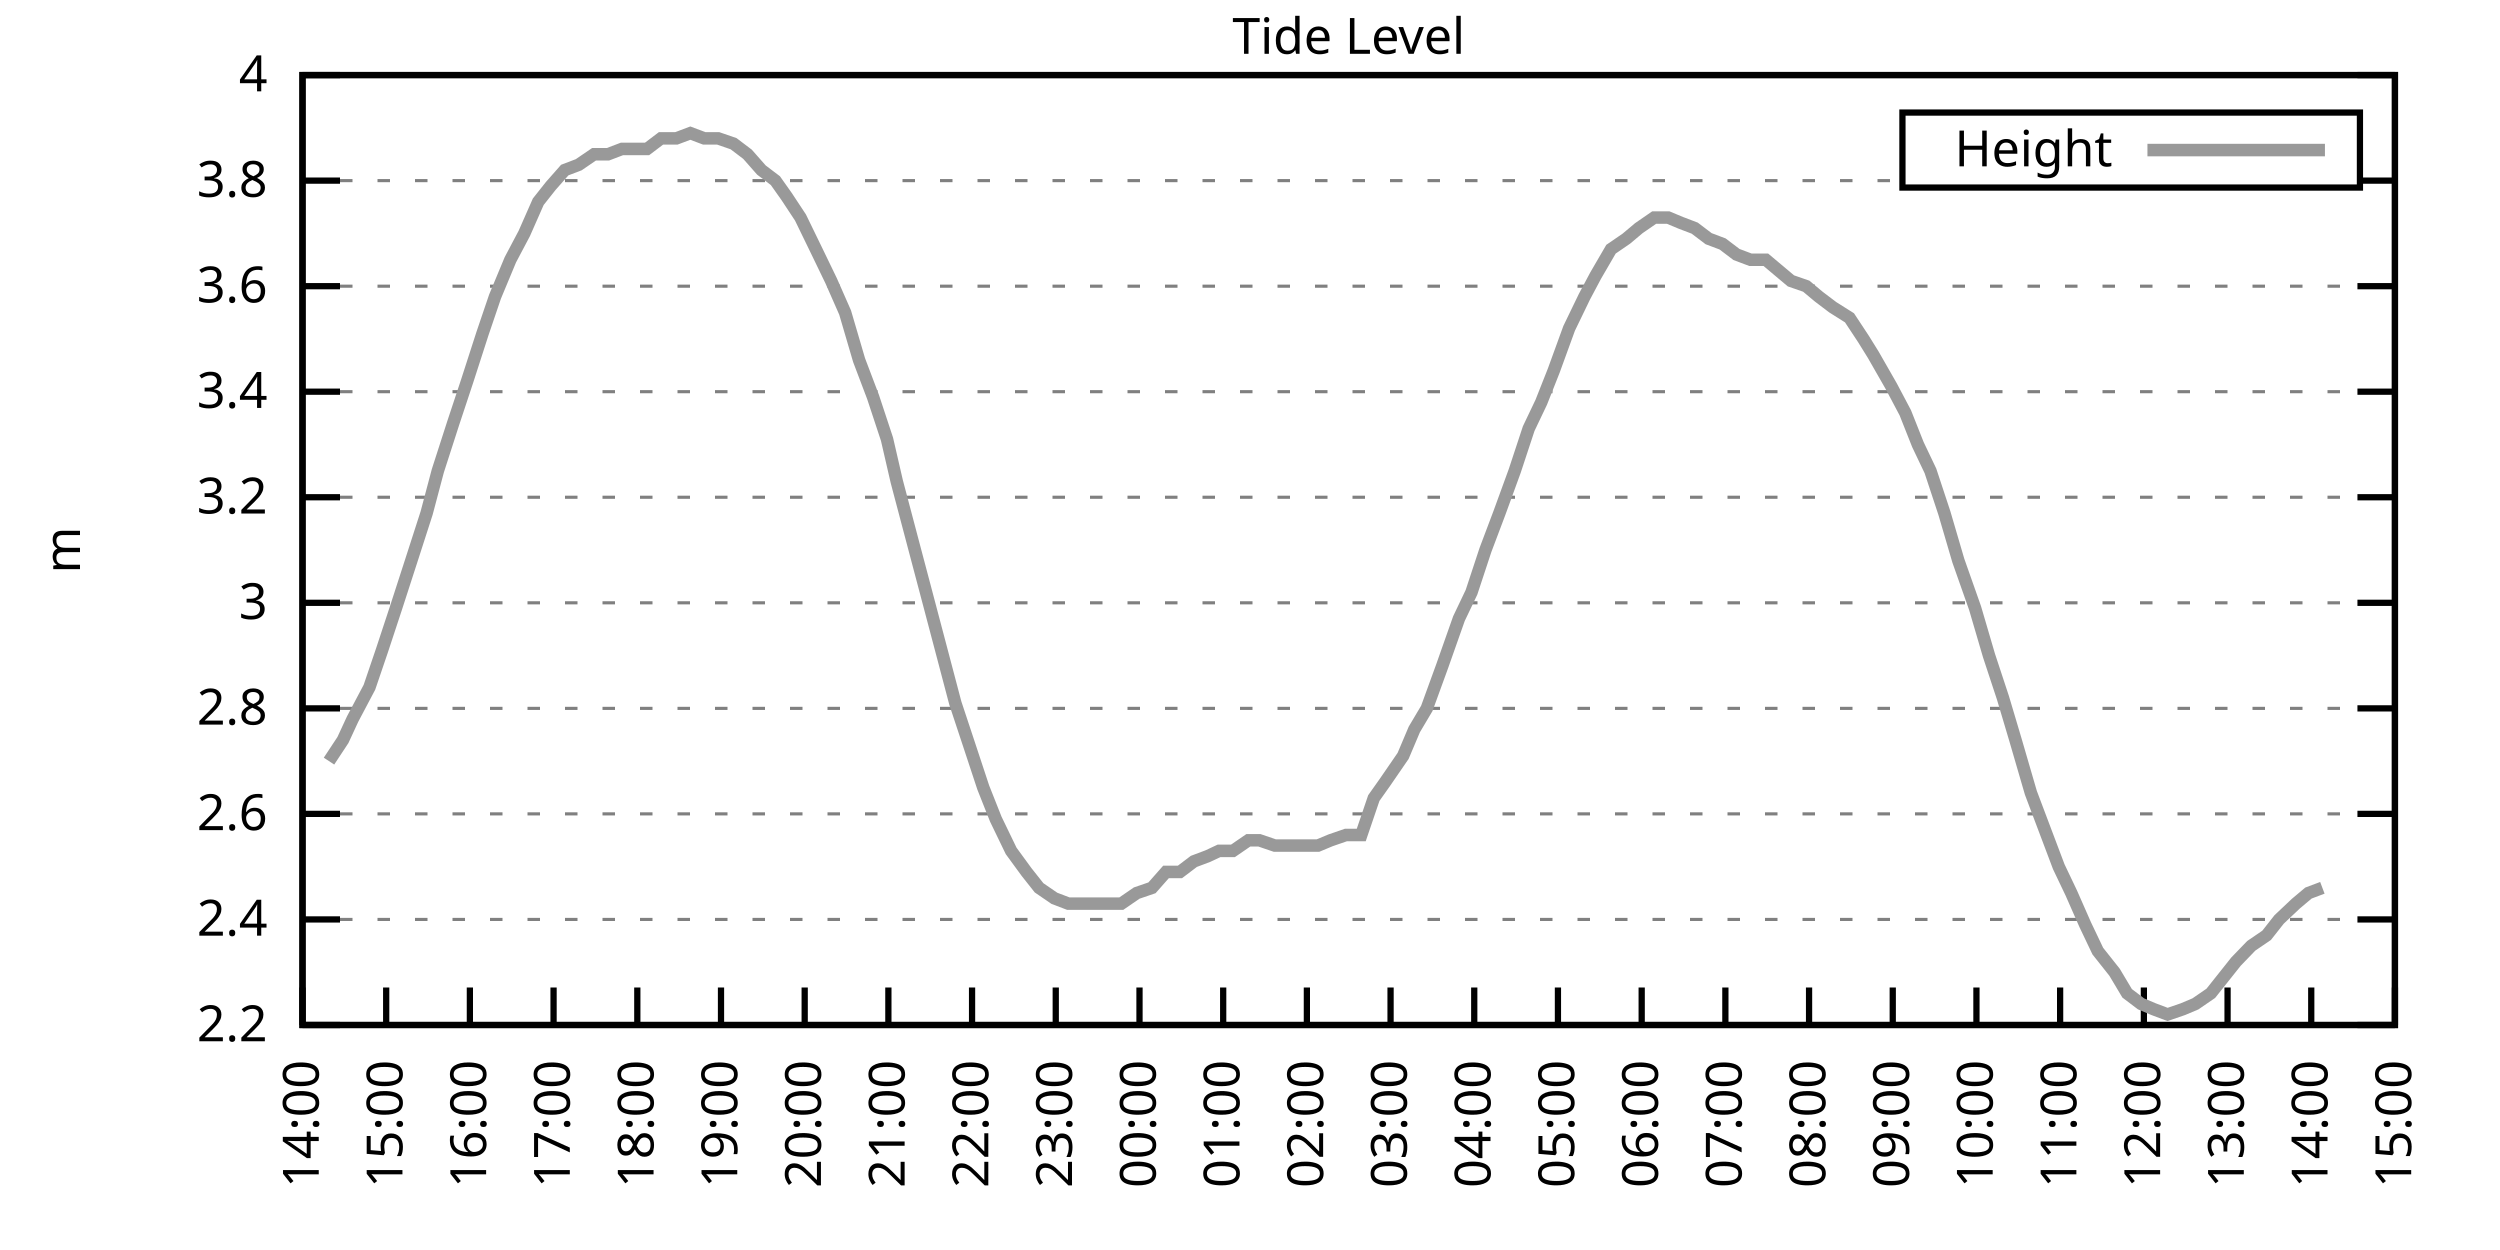
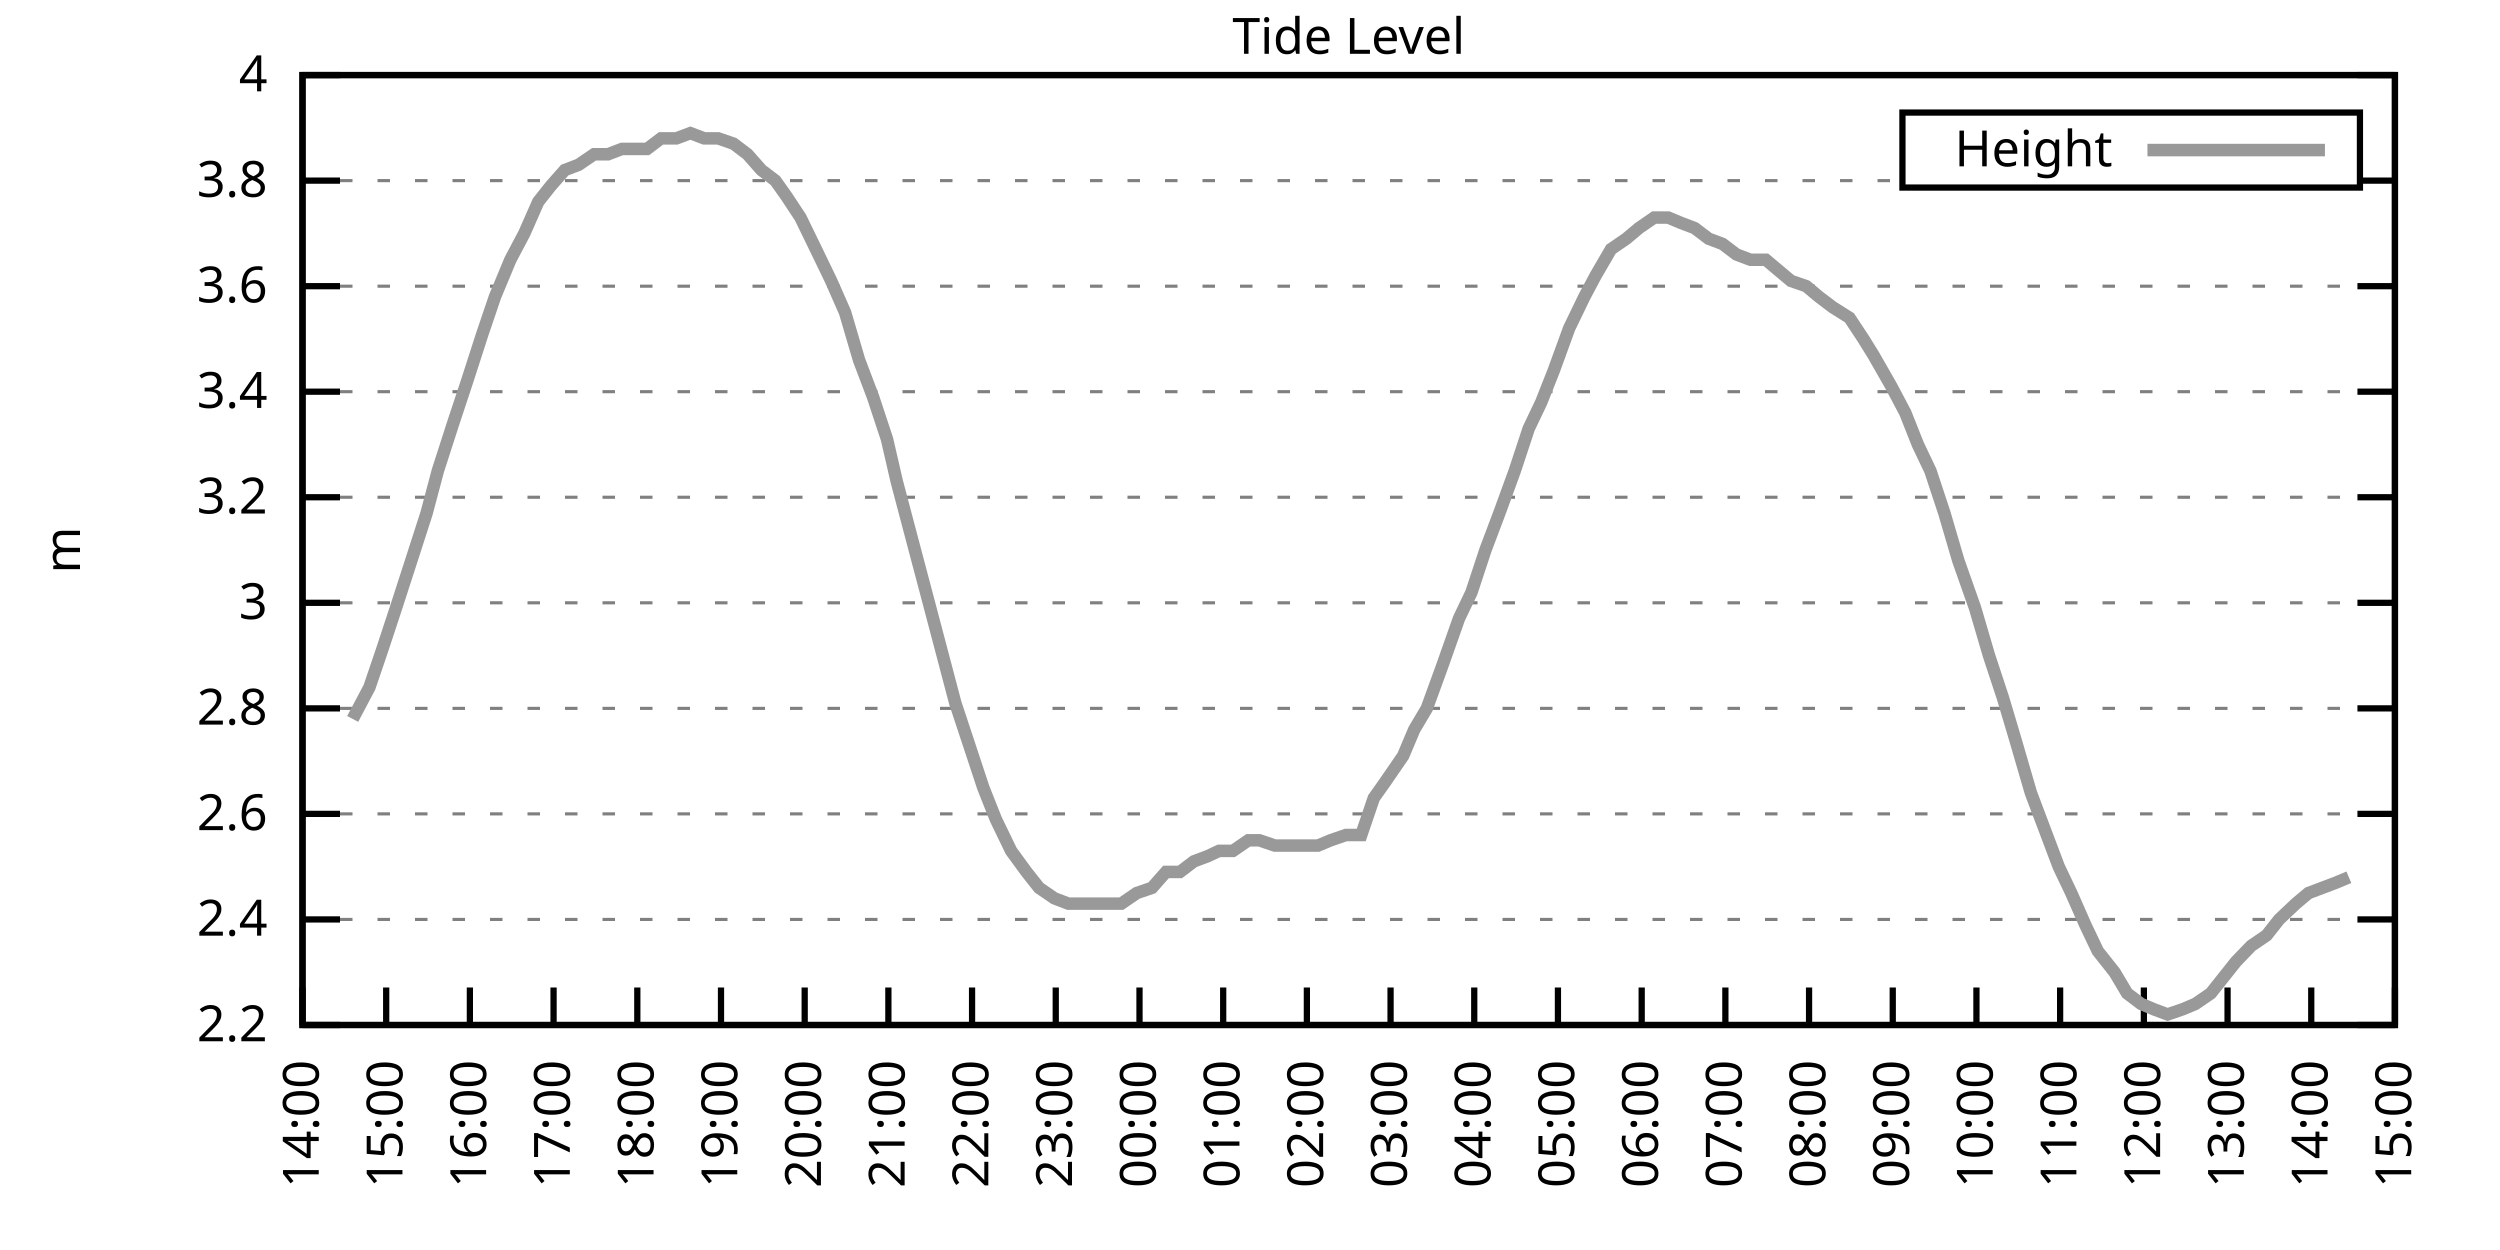
<svg xmlns="http://www.w3.org/2000/svg" xmlns:xlink="http://www.w3.org/1999/xlink" width="400" height="200" viewBox="0 0 400 200">
  <g id="gnuplot_canvas">
    <rect x="0" y="0" width="400" height="200" fill="none" />
    <defs>
      <circle id="gpDot" r="0.5" stroke-width="0.5" stroke="currentColor" />
      <path id="gpPt0" stroke-width="0.333" stroke="currentColor" d="M-1,0 h2 M0,-1 v2" />
      <path id="gpPt1" stroke-width="0.333" stroke="currentColor" d="M-1,-1 L1,1 M1,-1 L-1,1" />
      <path id="gpPt2" stroke-width="0.333" stroke="currentColor" d="M-1,0 L1,0 M0,-1 L0,1 M-1,-1 L1,1 M-1,1 L1,-1" />
      <rect id="gpPt3" stroke-width="0.333" stroke="currentColor" x="-1" y="-1" width="2" height="2" />
      <rect id="gpPt4" stroke-width="0.333" stroke="currentColor" fill="currentColor" x="-1" y="-1" width="2" height="2" />
      <circle id="gpPt5" stroke-width="0.333" stroke="currentColor" cx="0" cy="0" r="1" />
      <use xlink:href="#gpPt5" id="gpPt6" fill="currentColor" stroke="none" />
      <path id="gpPt7" stroke-width="0.333" stroke="currentColor" d="M0,-1.33 L-1.33,0.67 L1.33,0.67 z" />
      <use xlink:href="#gpPt7" id="gpPt8" fill="currentColor" stroke="none" />
      <use xlink:href="#gpPt7" id="gpPt9" stroke="currentColor" transform="rotate(180)" />
      <use xlink:href="#gpPt9" id="gpPt10" fill="currentColor" stroke="none" />
      <use xlink:href="#gpPt3" id="gpPt11" stroke="currentColor" transform="rotate(45)" />
      <use xlink:href="#gpPt11" id="gpPt12" fill="currentColor" stroke="none" />
      <path id="gpPt13" stroke-width="0.333" stroke="currentColor" d="M0,1.330 L1.265,0.411 L0.782,-1.067 L-0.782,-1.076 L-1.265,0.411 z" />
      <use xlink:href="#gpPt13" id="gpPt14" fill="currentColor" stroke="none" />
      <filter id="textbox" filterUnits="objectBoundingBox" x="0" y="0" height="1" width="1">
        <feFlood flood-color="white" flood-opacity="1" result="bgnd" />
        <feComposite in="SourceGraphic" in2="bgnd" operator="atop" />
      </filter>
      <filter id="greybox" filterUnits="objectBoundingBox" x="0" y="0" height="1" width="1">
        <feFlood flood-color="lightgrey" flood-opacity="1" result="grey" />
        <feComposite in="SourceGraphic" in2="grey" operator="atop" />
      </filter>
    </defs>
    <g fill="none" color="white" stroke="currentColor" stroke-width="1.00" stroke-linecap="butt" stroke-linejoin="miter">
</g>
    <g fill="none" color="black" stroke="currentColor" stroke-width="1.00" stroke-linecap="butt" stroke-linejoin="miter">
      <g stroke="none" shape-rendering="crispEdges">
        <polygon fill="rgb(255, 255, 255)" points="48.40,164.00 383.18,164.00 383.18,12.02 48.40,12.02 " />
      </g>
    </g>
    <g fill="none" color="black" stroke="currentColor" stroke-width="1.00" stroke-linecap="butt" stroke-linejoin="miter">
</g>
    <g fill="none" color="black" stroke="black" stroke-width="0.50" stroke-linecap="butt" stroke-linejoin="miter">
</g>
    <g fill="none" color="gray" stroke="currentColor" stroke-width="0.50" stroke-linecap="butt" stroke-linejoin="miter">
      <path stroke="gray" stroke-dasharray="2,4" class="gridline" d="M48.40,164.00 L383.19,164.00  " />
    </g>
    <g fill="none" color="gray" stroke="gray" stroke-width="1.00" stroke-linecap="butt" stroke-linejoin="miter">
</g>
    <g fill="none" color="black" stroke="currentColor" stroke-width="1.00" stroke-linecap="butt" stroke-linejoin="miter">
      <path stroke="black" d="M48.40,164.00 L54.40,164.00 M383.19,164.00 L377.19,164.00  " />
      <g transform="translate(42.80,166.60)" stroke="none" fill="black" font-family="Sans" font-size="8.00" text-anchor="end">
        <text>
          <tspan font-family="Sans"> 2.2</tspan>
        </text>
      </g>
    </g>
    <g fill="none" color="black" stroke="currentColor" stroke-width="1.00" stroke-linecap="butt" stroke-linejoin="miter">
</g>
    <g fill="none" color="black" stroke="black" stroke-width="0.50" stroke-linecap="butt" stroke-linejoin="miter">
</g>
    <g fill="none" color="gray" stroke="currentColor" stroke-width="0.50" stroke-linecap="butt" stroke-linejoin="miter">
      <path stroke="gray" stroke-dasharray="2,4" class="gridline" d="M48.40,147.11 L383.19,147.11  " />
    </g>
    <g fill="none" color="gray" stroke="gray" stroke-width="1.00" stroke-linecap="butt" stroke-linejoin="miter">
</g>
    <g fill="none" color="black" stroke="currentColor" stroke-width="1.00" stroke-linecap="butt" stroke-linejoin="miter">
      <path stroke="black" d="M48.40,147.11 L54.40,147.11 M383.19,147.11 L377.19,147.11  " />
      <g transform="translate(42.80,149.71)" stroke="none" fill="black" font-family="Sans" font-size="8.00" text-anchor="end">
        <text>
          <tspan font-family="Sans"> 2.4</tspan>
        </text>
      </g>
    </g>
    <g fill="none" color="black" stroke="currentColor" stroke-width="1.00" stroke-linecap="butt" stroke-linejoin="miter">
</g>
    <g fill="none" color="black" stroke="black" stroke-width="0.50" stroke-linecap="butt" stroke-linejoin="miter">
</g>
    <g fill="none" color="gray" stroke="currentColor" stroke-width="0.50" stroke-linecap="butt" stroke-linejoin="miter">
      <path stroke="gray" stroke-dasharray="2,4" class="gridline" d="M48.40,130.22 L383.19,130.22  " />
    </g>
    <g fill="none" color="gray" stroke="gray" stroke-width="1.00" stroke-linecap="butt" stroke-linejoin="miter">
</g>
    <g fill="none" color="black" stroke="currentColor" stroke-width="1.00" stroke-linecap="butt" stroke-linejoin="miter">
      <path stroke="black" d="M48.40,130.22 L54.40,130.22 M383.19,130.22 L377.19,130.22  " />
      <g transform="translate(42.80,132.82)" stroke="none" fill="black" font-family="Sans" font-size="8.00" text-anchor="end">
        <text>
          <tspan font-family="Sans"> 2.6</tspan>
        </text>
      </g>
    </g>
    <g fill="none" color="black" stroke="currentColor" stroke-width="1.00" stroke-linecap="butt" stroke-linejoin="miter">
</g>
    <g fill="none" color="black" stroke="black" stroke-width="0.50" stroke-linecap="butt" stroke-linejoin="miter">
</g>
    <g fill="none" color="gray" stroke="currentColor" stroke-width="0.50" stroke-linecap="butt" stroke-linejoin="miter">
      <path stroke="gray" stroke-dasharray="2,4" class="gridline" d="M48.40,113.34 L383.19,113.34  " />
    </g>
    <g fill="none" color="gray" stroke="gray" stroke-width="1.00" stroke-linecap="butt" stroke-linejoin="miter">
</g>
    <g fill="none" color="black" stroke="currentColor" stroke-width="1.00" stroke-linecap="butt" stroke-linejoin="miter">
      <path stroke="black" d="M48.40,113.34 L54.40,113.34 M383.19,113.34 L377.19,113.34  " />
      <g transform="translate(42.80,115.94)" stroke="none" fill="black" font-family="Sans" font-size="8.00" text-anchor="end">
        <text>
          <tspan font-family="Sans"> 2.8</tspan>
        </text>
      </g>
    </g>
    <g fill="none" color="black" stroke="currentColor" stroke-width="1.00" stroke-linecap="butt" stroke-linejoin="miter">
</g>
    <g fill="none" color="black" stroke="black" stroke-width="0.50" stroke-linecap="butt" stroke-linejoin="miter">
</g>
    <g fill="none" color="gray" stroke="currentColor" stroke-width="0.50" stroke-linecap="butt" stroke-linejoin="miter">
      <path stroke="gray" stroke-dasharray="2,4" class="gridline" d="M48.40,96.45 L383.19,96.45  " />
    </g>
    <g fill="none" color="gray" stroke="gray" stroke-width="1.00" stroke-linecap="butt" stroke-linejoin="miter">
</g>
    <g fill="none" color="black" stroke="currentColor" stroke-width="1.00" stroke-linecap="butt" stroke-linejoin="miter">
      <path stroke="black" d="M48.40,96.45 L54.40,96.45 M383.19,96.45 L377.19,96.45  " />
      <g transform="translate(42.80,99.05)" stroke="none" fill="black" font-family="Sans" font-size="8.00" text-anchor="end">
        <text>
          <tspan font-family="Sans"> 3</tspan>
        </text>
      </g>
    </g>
    <g fill="none" color="black" stroke="currentColor" stroke-width="1.00" stroke-linecap="butt" stroke-linejoin="miter">
</g>
    <g fill="none" color="black" stroke="black" stroke-width="0.50" stroke-linecap="butt" stroke-linejoin="miter">
</g>
    <g fill="none" color="gray" stroke="currentColor" stroke-width="0.50" stroke-linecap="butt" stroke-linejoin="miter">
      <path stroke="gray" stroke-dasharray="2,4" class="gridline" d="M48.40,79.56 L383.19,79.56  " />
    </g>
    <g fill="none" color="gray" stroke="gray" stroke-width="1.00" stroke-linecap="butt" stroke-linejoin="miter">
</g>
    <g fill="none" color="black" stroke="currentColor" stroke-width="1.00" stroke-linecap="butt" stroke-linejoin="miter">
      <path stroke="black" d="M48.40,79.56 L54.40,79.56 M383.19,79.56 L377.19,79.56  " />
      <g transform="translate(42.80,82.16)" stroke="none" fill="black" font-family="Sans" font-size="8.00" text-anchor="end">
        <text>
          <tspan font-family="Sans"> 3.2</tspan>
        </text>
      </g>
    </g>
    <g fill="none" color="black" stroke="currentColor" stroke-width="1.00" stroke-linecap="butt" stroke-linejoin="miter">
</g>
    <g fill="none" color="black" stroke="black" stroke-width="0.50" stroke-linecap="butt" stroke-linejoin="miter">
</g>
    <g fill="none" color="gray" stroke="currentColor" stroke-width="0.50" stroke-linecap="butt" stroke-linejoin="miter">
      <path stroke="gray" stroke-dasharray="2,4" class="gridline" d="M48.40,62.67 L383.19,62.67  " />
    </g>
    <g fill="none" color="gray" stroke="gray" stroke-width="1.00" stroke-linecap="butt" stroke-linejoin="miter">
</g>
    <g fill="none" color="black" stroke="currentColor" stroke-width="1.00" stroke-linecap="butt" stroke-linejoin="miter">
      <path stroke="black" d="M48.40,62.67 L54.40,62.67 M383.19,62.67 L377.19,62.67  " />
      <g transform="translate(42.80,65.27)" stroke="none" fill="black" font-family="Sans" font-size="8.00" text-anchor="end">
        <text>
          <tspan font-family="Sans"> 3.4</tspan>
        </text>
      </g>
    </g>
    <g fill="none" color="black" stroke="currentColor" stroke-width="1.00" stroke-linecap="butt" stroke-linejoin="miter">
</g>
    <g fill="none" color="black" stroke="black" stroke-width="0.50" stroke-linecap="butt" stroke-linejoin="miter">
</g>
    <g fill="none" color="gray" stroke="currentColor" stroke-width="0.50" stroke-linecap="butt" stroke-linejoin="miter">
      <path stroke="gray" stroke-dasharray="2,4" class="gridline" d="M48.40,45.79 L383.19,45.79  " />
    </g>
    <g fill="none" color="gray" stroke="gray" stroke-width="1.00" stroke-linecap="butt" stroke-linejoin="miter">
</g>
    <g fill="none" color="black" stroke="currentColor" stroke-width="1.00" stroke-linecap="butt" stroke-linejoin="miter">
      <path stroke="black" d="M48.40,45.79 L54.40,45.79 M383.19,45.79 L377.19,45.79  " />
      <g transform="translate(42.80,48.39)" stroke="none" fill="black" font-family="Sans" font-size="8.00" text-anchor="end">
        <text>
          <tspan font-family="Sans"> 3.6</tspan>
        </text>
      </g>
    </g>
    <g fill="none" color="black" stroke="currentColor" stroke-width="1.00" stroke-linecap="butt" stroke-linejoin="miter">
</g>
    <g fill="none" color="black" stroke="black" stroke-width="0.50" stroke-linecap="butt" stroke-linejoin="miter">
</g>
    <g fill="none" color="gray" stroke="currentColor" stroke-width="0.50" stroke-linecap="butt" stroke-linejoin="miter">
      <path stroke="gray" stroke-dasharray="2,4" class="gridline" d="M48.40,28.90 L304.39,28.90 M377.59,28.90 L383.19,28.90  " />
    </g>
    <g fill="none" color="gray" stroke="gray" stroke-width="1.00" stroke-linecap="butt" stroke-linejoin="miter">
</g>
    <g fill="none" color="black" stroke="currentColor" stroke-width="1.00" stroke-linecap="butt" stroke-linejoin="miter">
      <path stroke="black" d="M48.40,28.90 L54.40,28.90 M383.19,28.90 L377.19,28.90  " />
      <g transform="translate(42.80,31.50)" stroke="none" fill="black" font-family="Sans" font-size="8.00" text-anchor="end">
        <text>
          <tspan font-family="Sans"> 3.8</tspan>
        </text>
      </g>
    </g>
    <g fill="none" color="black" stroke="currentColor" stroke-width="1.00" stroke-linecap="butt" stroke-linejoin="miter">
</g>
    <g fill="none" color="black" stroke="black" stroke-width="0.50" stroke-linecap="butt" stroke-linejoin="miter">
</g>
    <g fill="none" color="gray" stroke="currentColor" stroke-width="0.50" stroke-linecap="butt" stroke-linejoin="miter">
      <path stroke="gray" stroke-dasharray="2,4" class="gridline" d="M48.40,12.01 L383.19,12.01  " />
    </g>
    <g fill="none" color="gray" stroke="gray" stroke-width="1.00" stroke-linecap="butt" stroke-linejoin="miter">
</g>
    <g fill="none" color="black" stroke="currentColor" stroke-width="1.00" stroke-linecap="butt" stroke-linejoin="miter">
      <path stroke="black" d="M48.40,12.01 L54.40,12.01 M383.19,12.01 L377.19,12.01  " />
      <g transform="translate(42.80,14.61)" stroke="none" fill="black" font-family="Sans" font-size="8.00" text-anchor="end">
        <text>
          <tspan font-family="Sans"> 4</tspan>
        </text>
      </g>
    </g>
    <g fill="none" color="black" stroke="currentColor" stroke-width="1.00" stroke-linecap="butt" stroke-linejoin="miter">
      <path stroke="black" d="M48.40,164.00 L48.40,158.00  " />
      <g transform="translate(51.00,169.60) rotate(270.00)" stroke="none" fill="black" font-family="Sans" font-size="8.00" text-anchor="end">
        <text>
          <tspan font-family="Sans">14:00</tspan>
        </text>
      </g>
    </g>
    <g fill="none" color="black" stroke="currentColor" stroke-width="1.00" stroke-linecap="butt" stroke-linejoin="miter">
      <path stroke="black" d="M61.79,164.00 L61.79,158.00  " />
      <g transform="translate(64.39,169.60) rotate(270.00)" stroke="none" fill="black" font-family="Sans" font-size="8.00" text-anchor="end">
        <text>
          <tspan font-family="Sans">15:00</tspan>
        </text>
      </g>
    </g>
    <g fill="none" color="black" stroke="currentColor" stroke-width="1.00" stroke-linecap="butt" stroke-linejoin="miter">
      <path stroke="black" d="M75.18,164.00 L75.18,158.00  " />
      <g transform="translate(77.78,169.60) rotate(270.00)" stroke="none" fill="black" font-family="Sans" font-size="8.00" text-anchor="end">
        <text>
          <tspan font-family="Sans">16:00</tspan>
        </text>
      </g>
    </g>
    <g fill="none" color="black" stroke="currentColor" stroke-width="1.00" stroke-linecap="butt" stroke-linejoin="miter">
      <path stroke="black" d="M88.57,164.00 L88.57,158.00  " />
      <g transform="translate(91.17,169.60) rotate(270.00)" stroke="none" fill="black" font-family="Sans" font-size="8.00" text-anchor="end">
        <text>
          <tspan font-family="Sans">17:00</tspan>
        </text>
      </g>
    </g>
    <g fill="none" color="black" stroke="currentColor" stroke-width="1.00" stroke-linecap="butt" stroke-linejoin="miter">
      <path stroke="black" d="M101.97,164.00 L101.97,158.00  " />
      <g transform="translate(104.57,169.60) rotate(270.00)" stroke="none" fill="black" font-family="Sans" font-size="8.00" text-anchor="end">
        <text>
          <tspan font-family="Sans">18:00</tspan>
        </text>
      </g>
    </g>
    <g fill="none" color="black" stroke="currentColor" stroke-width="1.00" stroke-linecap="butt" stroke-linejoin="miter">
      <path stroke="black" d="M115.36,164.00 L115.36,158.00  " />
      <g transform="translate(117.96,169.60) rotate(270.00)" stroke="none" fill="black" font-family="Sans" font-size="8.00" text-anchor="end">
        <text>
          <tspan font-family="Sans">19:00</tspan>
        </text>
      </g>
    </g>
    <g fill="none" color="black" stroke="currentColor" stroke-width="1.00" stroke-linecap="butt" stroke-linejoin="miter">
      <path stroke="black" d="M128.75,164.00 L128.75,158.00  " />
      <g transform="translate(131.35,169.60) rotate(270.00)" stroke="none" fill="black" font-family="Sans" font-size="8.00" text-anchor="end">
        <text>
          <tspan font-family="Sans">20:00</tspan>
        </text>
      </g>
    </g>
    <g fill="none" color="black" stroke="currentColor" stroke-width="1.00" stroke-linecap="butt" stroke-linejoin="miter">
      <path stroke="black" d="M142.14,164.00 L142.14,158.00  " />
      <g transform="translate(144.74,169.60) rotate(270.00)" stroke="none" fill="black" font-family="Sans" font-size="8.00" text-anchor="end">
        <text>
          <tspan font-family="Sans">21:00</tspan>
        </text>
      </g>
    </g>
    <g fill="none" color="black" stroke="currentColor" stroke-width="1.00" stroke-linecap="butt" stroke-linejoin="miter">
      <path stroke="black" d="M155.53,164.00 L155.53,158.00  " />
      <g transform="translate(158.13,169.60) rotate(270.00)" stroke="none" fill="black" font-family="Sans" font-size="8.00" text-anchor="end">
        <text>
          <tspan font-family="Sans">22:00</tspan>
        </text>
      </g>
    </g>
    <g fill="none" color="black" stroke="currentColor" stroke-width="1.00" stroke-linecap="butt" stroke-linejoin="miter">
      <path stroke="black" d="M168.92,164.00 L168.92,158.00  " />
      <g transform="translate(171.52,169.60) rotate(270.00)" stroke="none" fill="black" font-family="Sans" font-size="8.00" text-anchor="end">
        <text>
          <tspan font-family="Sans">23:00</tspan>
        </text>
      </g>
    </g>
    <g fill="none" color="black" stroke="currentColor" stroke-width="1.00" stroke-linecap="butt" stroke-linejoin="miter">
      <path stroke="black" d="M182.32,164.00 L182.32,158.00  " />
      <g transform="translate(184.92,169.60) rotate(270.00)" stroke="none" fill="black" font-family="Sans" font-size="8.00" text-anchor="end">
        <text>
          <tspan font-family="Sans">00:00</tspan>
        </text>
      </g>
    </g>
    <g fill="none" color="black" stroke="currentColor" stroke-width="1.00" stroke-linecap="butt" stroke-linejoin="miter">
      <path stroke="black" d="M195.71,164.00 L195.71,158.00  " />
      <g transform="translate(198.31,169.60) rotate(270.00)" stroke="none" fill="black" font-family="Sans" font-size="8.00" text-anchor="end">
        <text>
          <tspan font-family="Sans">01:00</tspan>
        </text>
      </g>
    </g>
    <g fill="none" color="black" stroke="currentColor" stroke-width="1.00" stroke-linecap="butt" stroke-linejoin="miter">
      <path stroke="black" d="M209.10,164.00 L209.10,158.00  " />
      <g transform="translate(211.70,169.60) rotate(270.00)" stroke="none" fill="black" font-family="Sans" font-size="8.00" text-anchor="end">
        <text>
          <tspan font-family="Sans">02:00</tspan>
        </text>
      </g>
    </g>
    <g fill="none" color="black" stroke="currentColor" stroke-width="1.00" stroke-linecap="butt" stroke-linejoin="miter">
      <path stroke="black" d="M222.49,164.00 L222.49,158.00  " />
      <g transform="translate(225.09,169.60) rotate(270.00)" stroke="none" fill="black" font-family="Sans" font-size="8.00" text-anchor="end">
        <text>
          <tspan font-family="Sans">03:00</tspan>
        </text>
      </g>
    </g>
    <g fill="none" color="black" stroke="currentColor" stroke-width="1.00" stroke-linecap="butt" stroke-linejoin="miter">
      <path stroke="black" d="M235.88,164.00 L235.88,158.00  " />
      <g transform="translate(238.48,169.60) rotate(270.00)" stroke="none" fill="black" font-family="Sans" font-size="8.00" text-anchor="end">
        <text>
          <tspan font-family="Sans">04:00</tspan>
        </text>
      </g>
    </g>
    <g fill="none" color="black" stroke="currentColor" stroke-width="1.00" stroke-linecap="butt" stroke-linejoin="miter">
      <path stroke="black" d="M249.27,164.00 L249.27,158.00  " />
      <g transform="translate(251.87,169.60) rotate(270.00)" stroke="none" fill="black" font-family="Sans" font-size="8.00" text-anchor="end">
        <text>
          <tspan font-family="Sans">05:00</tspan>
        </text>
      </g>
    </g>
    <g fill="none" color="black" stroke="currentColor" stroke-width="1.00" stroke-linecap="butt" stroke-linejoin="miter">
      <path stroke="black" d="M262.67,164.00 L262.67,158.00  " />
      <g transform="translate(265.27,169.60) rotate(270.00)" stroke="none" fill="black" font-family="Sans" font-size="8.00" text-anchor="end">
        <text>
          <tspan font-family="Sans">06:00</tspan>
        </text>
      </g>
    </g>
    <g fill="none" color="black" stroke="currentColor" stroke-width="1.00" stroke-linecap="butt" stroke-linejoin="miter">
      <path stroke="black" d="M276.06,164.00 L276.06,158.00  " />
      <g transform="translate(278.66,169.60) rotate(270.00)" stroke="none" fill="black" font-family="Sans" font-size="8.00" text-anchor="end">
        <text>
          <tspan font-family="Sans">07:00</tspan>
        </text>
      </g>
    </g>
    <g fill="none" color="black" stroke="currentColor" stroke-width="1.00" stroke-linecap="butt" stroke-linejoin="miter">
      <path stroke="black" d="M289.45,164.00 L289.45,158.00  " />
      <g transform="translate(292.05,169.60) rotate(270.00)" stroke="none" fill="black" font-family="Sans" font-size="8.00" text-anchor="end">
        <text>
          <tspan font-family="Sans">08:00</tspan>
        </text>
      </g>
    </g>
    <g fill="none" color="black" stroke="currentColor" stroke-width="1.00" stroke-linecap="butt" stroke-linejoin="miter">
      <path stroke="black" d="M302.84,164.00 L302.84,158.00  " />
      <g transform="translate(305.44,169.60) rotate(270.00)" stroke="none" fill="black" font-family="Sans" font-size="8.00" text-anchor="end">
        <text>
          <tspan font-family="Sans">09:00</tspan>
        </text>
      </g>
    </g>
    <g fill="none" color="black" stroke="currentColor" stroke-width="1.00" stroke-linecap="butt" stroke-linejoin="miter">
      <path stroke="black" d="M316.23,164.00 L316.23,158.00  " />
      <g transform="translate(318.83,169.60) rotate(270.00)" stroke="none" fill="black" font-family="Sans" font-size="8.00" text-anchor="end">
        <text>
          <tspan font-family="Sans">10:00</tspan>
        </text>
      </g>
    </g>
    <g fill="none" color="black" stroke="currentColor" stroke-width="1.00" stroke-linecap="butt" stroke-linejoin="miter">
      <path stroke="black" d="M329.62,164.00 L329.62,158.00  " />
      <g transform="translate(332.22,169.60) rotate(270.00)" stroke="none" fill="black" font-family="Sans" font-size="8.00" text-anchor="end">
        <text>
          <tspan font-family="Sans">11:00</tspan>
        </text>
      </g>
    </g>
    <g fill="none" color="black" stroke="currentColor" stroke-width="1.00" stroke-linecap="butt" stroke-linejoin="miter">
      <path stroke="black" d="M343.02,164.00 L343.02,158.00  " />
      <g transform="translate(345.62,169.60) rotate(270.00)" stroke="none" fill="black" font-family="Sans" font-size="8.00" text-anchor="end">
        <text>
          <tspan font-family="Sans">12:00</tspan>
        </text>
      </g>
    </g>
    <g fill="none" color="black" stroke="currentColor" stroke-width="1.00" stroke-linecap="butt" stroke-linejoin="miter">
      <path stroke="black" d="M356.41,164.00 L356.41,158.00  " />
      <g transform="translate(359.01,169.60) rotate(270.00)" stroke="none" fill="black" font-family="Sans" font-size="8.00" text-anchor="end">
        <text>
          <tspan font-family="Sans">13:00</tspan>
        </text>
      </g>
    </g>
    <g fill="none" color="black" stroke="currentColor" stroke-width="1.00" stroke-linecap="butt" stroke-linejoin="miter">
      <path stroke="black" d="M369.80,164.00 L369.80,158.00  " />
      <g transform="translate(372.40,169.60) rotate(270.00)" stroke="none" fill="black" font-family="Sans" font-size="8.00" text-anchor="end">
        <text>
          <tspan font-family="Sans">14:00</tspan>
        </text>
      </g>
    </g>
    <g fill="none" color="black" stroke="currentColor" stroke-width="1.00" stroke-linecap="butt" stroke-linejoin="miter">
      <path stroke="black" d="M383.19,164.00 L383.19,158.00  " />
      <g transform="translate(385.79,169.60) rotate(270.00)" stroke="none" fill="black" font-family="Sans" font-size="8.00" text-anchor="end">
        <text>
          <tspan font-family="Sans">15:00</tspan>
        </text>
      </g>
    </g>
    <g fill="none" color="black" stroke="currentColor" stroke-width="1.00" stroke-linecap="butt" stroke-linejoin="miter">
</g>
    <g fill="none" color="black" stroke="currentColor" stroke-width="1.00" stroke-linecap="butt" stroke-linejoin="miter">
      <path stroke="black" d="M48.40,12.01 L48.40,164.00 L383.19,164.00 L383.19,12.01 L48.40,12.01 Z  " />
    </g>
    <g fill="none" color="black" stroke="currentColor" stroke-width="1.00" stroke-linecap="butt" stroke-linejoin="miter">
</g>
    <g fill="none" color="black" stroke="currentColor" stroke-width="1.00" stroke-linecap="butt" stroke-linejoin="miter">
      <path stroke="black" d="M304.39,30.01 L304.39,18.01 L377.59,18.01 L377.59,30.01 L304.39,30.01 Z  " />
    </g>
    <g id="Tide_level_plot_1">
      <g fill="none" color="white" stroke="black" stroke-width="2.00" stroke-linecap="butt" stroke-linejoin="miter">
</g>
      <g fill="none" color="black" stroke="currentColor" stroke-width="2.00" stroke-linecap="butt" stroke-linejoin="miter">
        <g transform="translate(337.99,26.61)" stroke="none" fill="black" font-family="Sans" font-size="8.00" text-anchor="end">
          <text>
            <tspan font-family="Sans">Height</tspan>
          </text>
        </g>
      </g>
      <g fill="none" color="black" stroke="currentColor" stroke-width="2.00" stroke-linecap="butt" stroke-linejoin="miter">
-         <path stroke="rgb(153, 153, 153)" d="M343.59,24.01 L371.99,24.01 M52.64,121.78 L54.87,118.40 L56.43,115.03 L59.11,109.96 L61.12,104.05 L63.35,97.29   L65.81,89.69 L68.26,82.09 L70.05,75.34 L72.50,67.74 L74.74,60.98 L77.19,53.39 L79.20,47.47 L81.66,41.56   L83.89,37.34 L86.12,32.28 L88.13,29.74 L90.36,27.21 L92.59,26.36 L95.05,24.68 L97.28,24.68 L99.51,23.83   L101.74,23.83 L103.53,23.83 L105.76,22.14 L108.22,22.14 L110.45,21.30 L112.68,22.14 L114.91,22.14 L117.37,22.99   L119.60,24.68 L121.83,27.21 L124.06,28.90 L125.85,31.43 L128.08,34.81 L130.54,39.87 L132.99,44.94 L135.22,50.01   L137.45,57.61 L139.69,63.52 L141.92,70.27 L143.48,77.03 L146.38,88.00 L148.17,94.76 L150.40,103.20 L152.85,112.49   L155.09,119.25 L157.32,126.00 L159.33,131.07 L161.78,136.14 L164.24,139.51 L166.25,142.05 L168.70,143.73 L170.93,144.58   L173.17,144.58 L174.73,144.58 L177.18,144.58 L179.41,144.58 L181.87,142.89 L184.32,142.05 L186.56,139.51 L188.79,139.51   L191.02,137.82 L193.25,136.98 L195.04,136.14 L197.27,136.14 L199.73,134.45 L201.51,134.45 L203.97,135.29 L205.97,135.29   L208.88,135.29 L210.88,135.29 L212.89,134.45 L215.35,133.60 L217.80,133.60 L219.81,127.69 L221.60,125.16 L224.50,120.94   L226.29,116.71 L228.29,113.34 L230.75,106.58 L233.43,98.98 L235.44,94.76 L237.67,88.00 L239.90,82.09 L242.36,75.34   L244.59,68.58 L246.60,64.36 L248.60,59.30 L251.06,52.54 L253.51,47.47 L255.30,44.10 L257.76,39.87 L260.21,38.19   L262.22,36.50 L264.67,34.81 L266.91,34.81 L268.92,35.65 L271.15,36.50 L273.38,38.19 L275.61,39.03 L277.84,40.72   L280.07,41.56 L282.53,41.56 L284.54,43.25 L286.55,44.94 L289.00,45.79 L291.01,47.47 L293.24,49.16 L295.92,50.85   L298.15,54.23 L299.72,56.76 L302.62,61.83 L304.85,66.05 L306.86,71.12 L308.87,75.34 L311.10,82.09 L313.33,89.69   L316.01,97.29 L318.24,104.89 L320.47,111.65 L322.48,118.40 L324.94,126.85 L327.17,132.76 L329.40,138.67 L331.41,142.89   L333.64,147.96 L335.65,152.18 L338.33,155.56 L340.34,158.93 L342.57,160.62 L344.58,161.47 L346.81,162.31 L349.26,161.47   L351.27,160.62 L353.73,158.93 L355.74,156.40 L357.75,153.87 L360.20,151.33 L362.66,149.65 L364.66,147.11 L367.34,144.58   L369.35,142.89 L371.58,142.05  " />
+         <path stroke="rgb(153, 153, 153)" d="M343.59,24.01 L371.99,24.01 M56.43,115.03 L59.11,109.96 L61.12,104.05 L63.35,97.29 L65.81,89.69 L68.26,82.09   L70.05,75.34 L72.50,67.74 L74.74,60.98 L77.19,53.39 L79.20,47.47 L81.66,41.56 L83.89,37.34 L86.12,32.28   L88.13,29.74 L90.36,27.21 L92.59,26.36 L95.05,24.68 L97.28,24.68 L99.51,23.83 L101.74,23.83 L103.53,23.83   L105.76,22.14 L108.22,22.14 L110.45,21.30 L112.68,22.14 L114.91,22.14 L117.37,22.99 L119.60,24.68 L121.83,27.21   L124.06,28.90 L125.85,31.43 L128.08,34.81 L130.54,39.87 L132.99,44.94 L135.22,50.01 L137.45,57.61 L139.69,63.52   L141.92,70.27 L143.48,77.03 L146.38,88.00 L148.17,94.76 L150.40,103.20 L152.85,112.49 L155.09,119.25 L157.32,126.00   L159.33,131.07 L161.78,136.14 L164.24,139.51 L166.25,142.05 L168.70,143.73 L170.93,144.58 L173.17,144.58 L174.73,144.58   L177.18,144.58 L179.41,144.58 L181.87,142.89 L184.32,142.05 L186.56,139.51 L188.79,139.51 L191.02,137.82 L193.25,136.98   L195.04,136.14 L197.27,136.14 L199.73,134.45 L201.51,134.45 L203.97,135.29 L205.97,135.29 L208.88,135.29 L210.88,135.29   L212.89,134.45 L215.35,133.60 L217.80,133.60 L219.81,127.69 L221.60,125.16 L224.50,120.94 L226.29,116.71 L228.29,113.34   L230.75,106.58 L233.43,98.98 L235.44,94.76 L237.67,88.00 L239.90,82.09 L242.36,75.34 L244.59,68.58 L246.60,64.36   L248.60,59.30 L251.06,52.54 L253.51,47.47 L255.30,44.10 L257.76,39.87 L260.21,38.19 L262.22,36.50 L264.67,34.81   L266.91,34.81 L268.92,35.65 L271.15,36.50 L273.38,38.19 L275.61,39.03 L277.84,40.72 L280.07,41.56 L282.53,41.56   L284.54,43.25 L286.55,44.94 L289.00,45.79 L291.01,47.47 L293.24,49.16 L295.92,50.85 L298.15,54.23 L299.72,56.76   L302.62,61.83 L304.85,66.05 L306.86,71.12 L308.87,75.34 L311.10,82.09 L313.33,89.69 L316.01,97.29 L318.24,104.89   L320.47,111.65 L322.48,118.40 L324.94,126.85 L327.17,132.76 L329.40,138.67 L331.41,142.89 L333.64,147.96 L335.65,152.18   L338.33,155.56 L340.34,158.93 L342.57,160.62 L344.58,161.47 L346.81,162.31 L349.26,161.47 L351.27,160.62 L353.73,158.93   L355.74,156.40 L357.75,153.87 L360.20,151.33 L362.66,149.65 L364.66,147.11 L367.34,144.58 L369.35,142.89 L371.58,142.05   L373.82,141.20 L375.82,140.36  " />
      </g>
    </g>
    <g fill="none" color="black" stroke="currentColor" stroke-width="2.00" stroke-linecap="butt" stroke-linejoin="miter">
</g>
    <g fill="none" color="black" stroke="black" stroke-width="1.00" stroke-linecap="butt" stroke-linejoin="miter">
</g>
    <g fill="none" color="black" stroke="currentColor" stroke-width="1.00" stroke-linecap="butt" stroke-linejoin="miter">
      <path stroke="black" d="M48.40,12.01 L48.40,164.00 L383.19,164.00 L383.19,12.01 L48.40,12.01 Z  " />
      <g transform="translate(12.80,88.01) rotate(270.00)" stroke="none" fill="black" font-family="Sans" font-size="8.00" text-anchor="middle">
        <text>
          <tspan font-family="Sans">m</tspan>
        </text>
      </g>
    </g>
    <g fill="none" color="black" stroke="currentColor" stroke-width="1.00" stroke-linecap="butt" stroke-linejoin="miter">
</g>
    <g fill="none" color="black" stroke="currentColor" stroke-width="1.00" stroke-linecap="butt" stroke-linejoin="miter">
      <g transform="translate(215.79,8.61)" stroke="none" fill="black" font-family="Sans" font-size="8.00" text-anchor="middle">
        <text>
          <tspan font-family="Sans">Tide Level</tspan>
        </text>
      </g>
    </g>
    <g fill="none" color="black" stroke="currentColor" stroke-width="1.00" stroke-linecap="butt" stroke-linejoin="miter">
</g>
  </g>
</svg>
